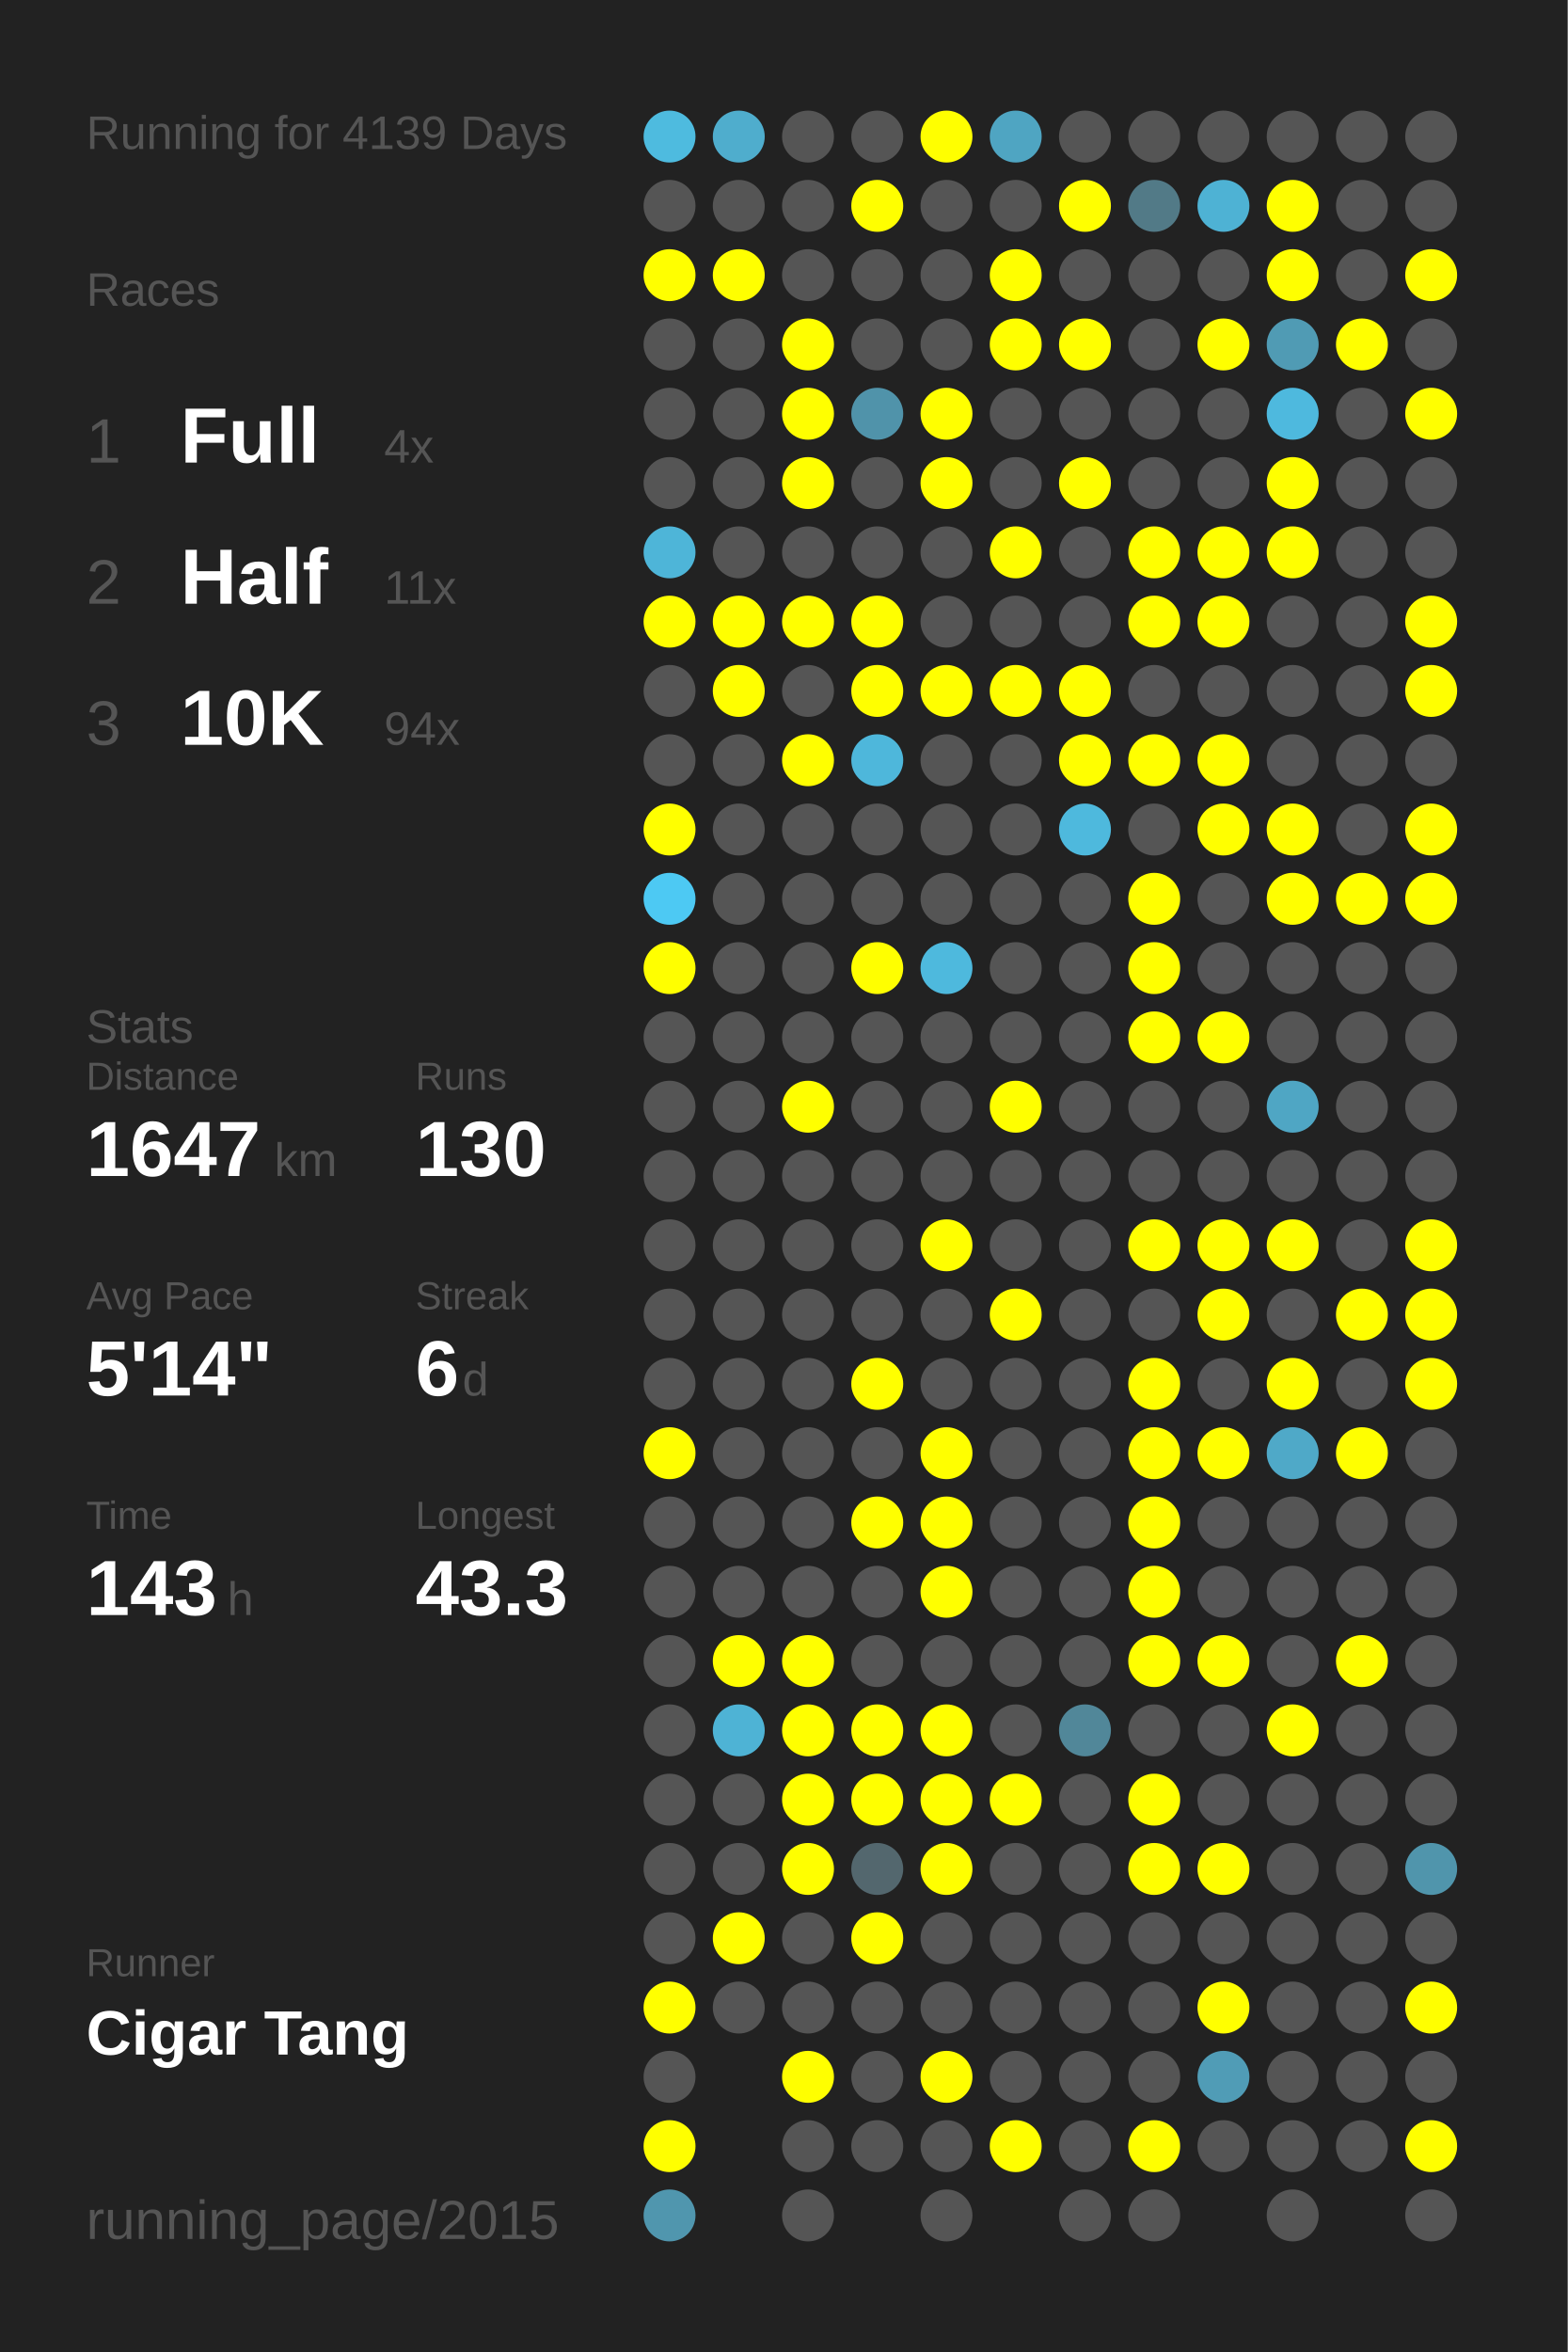
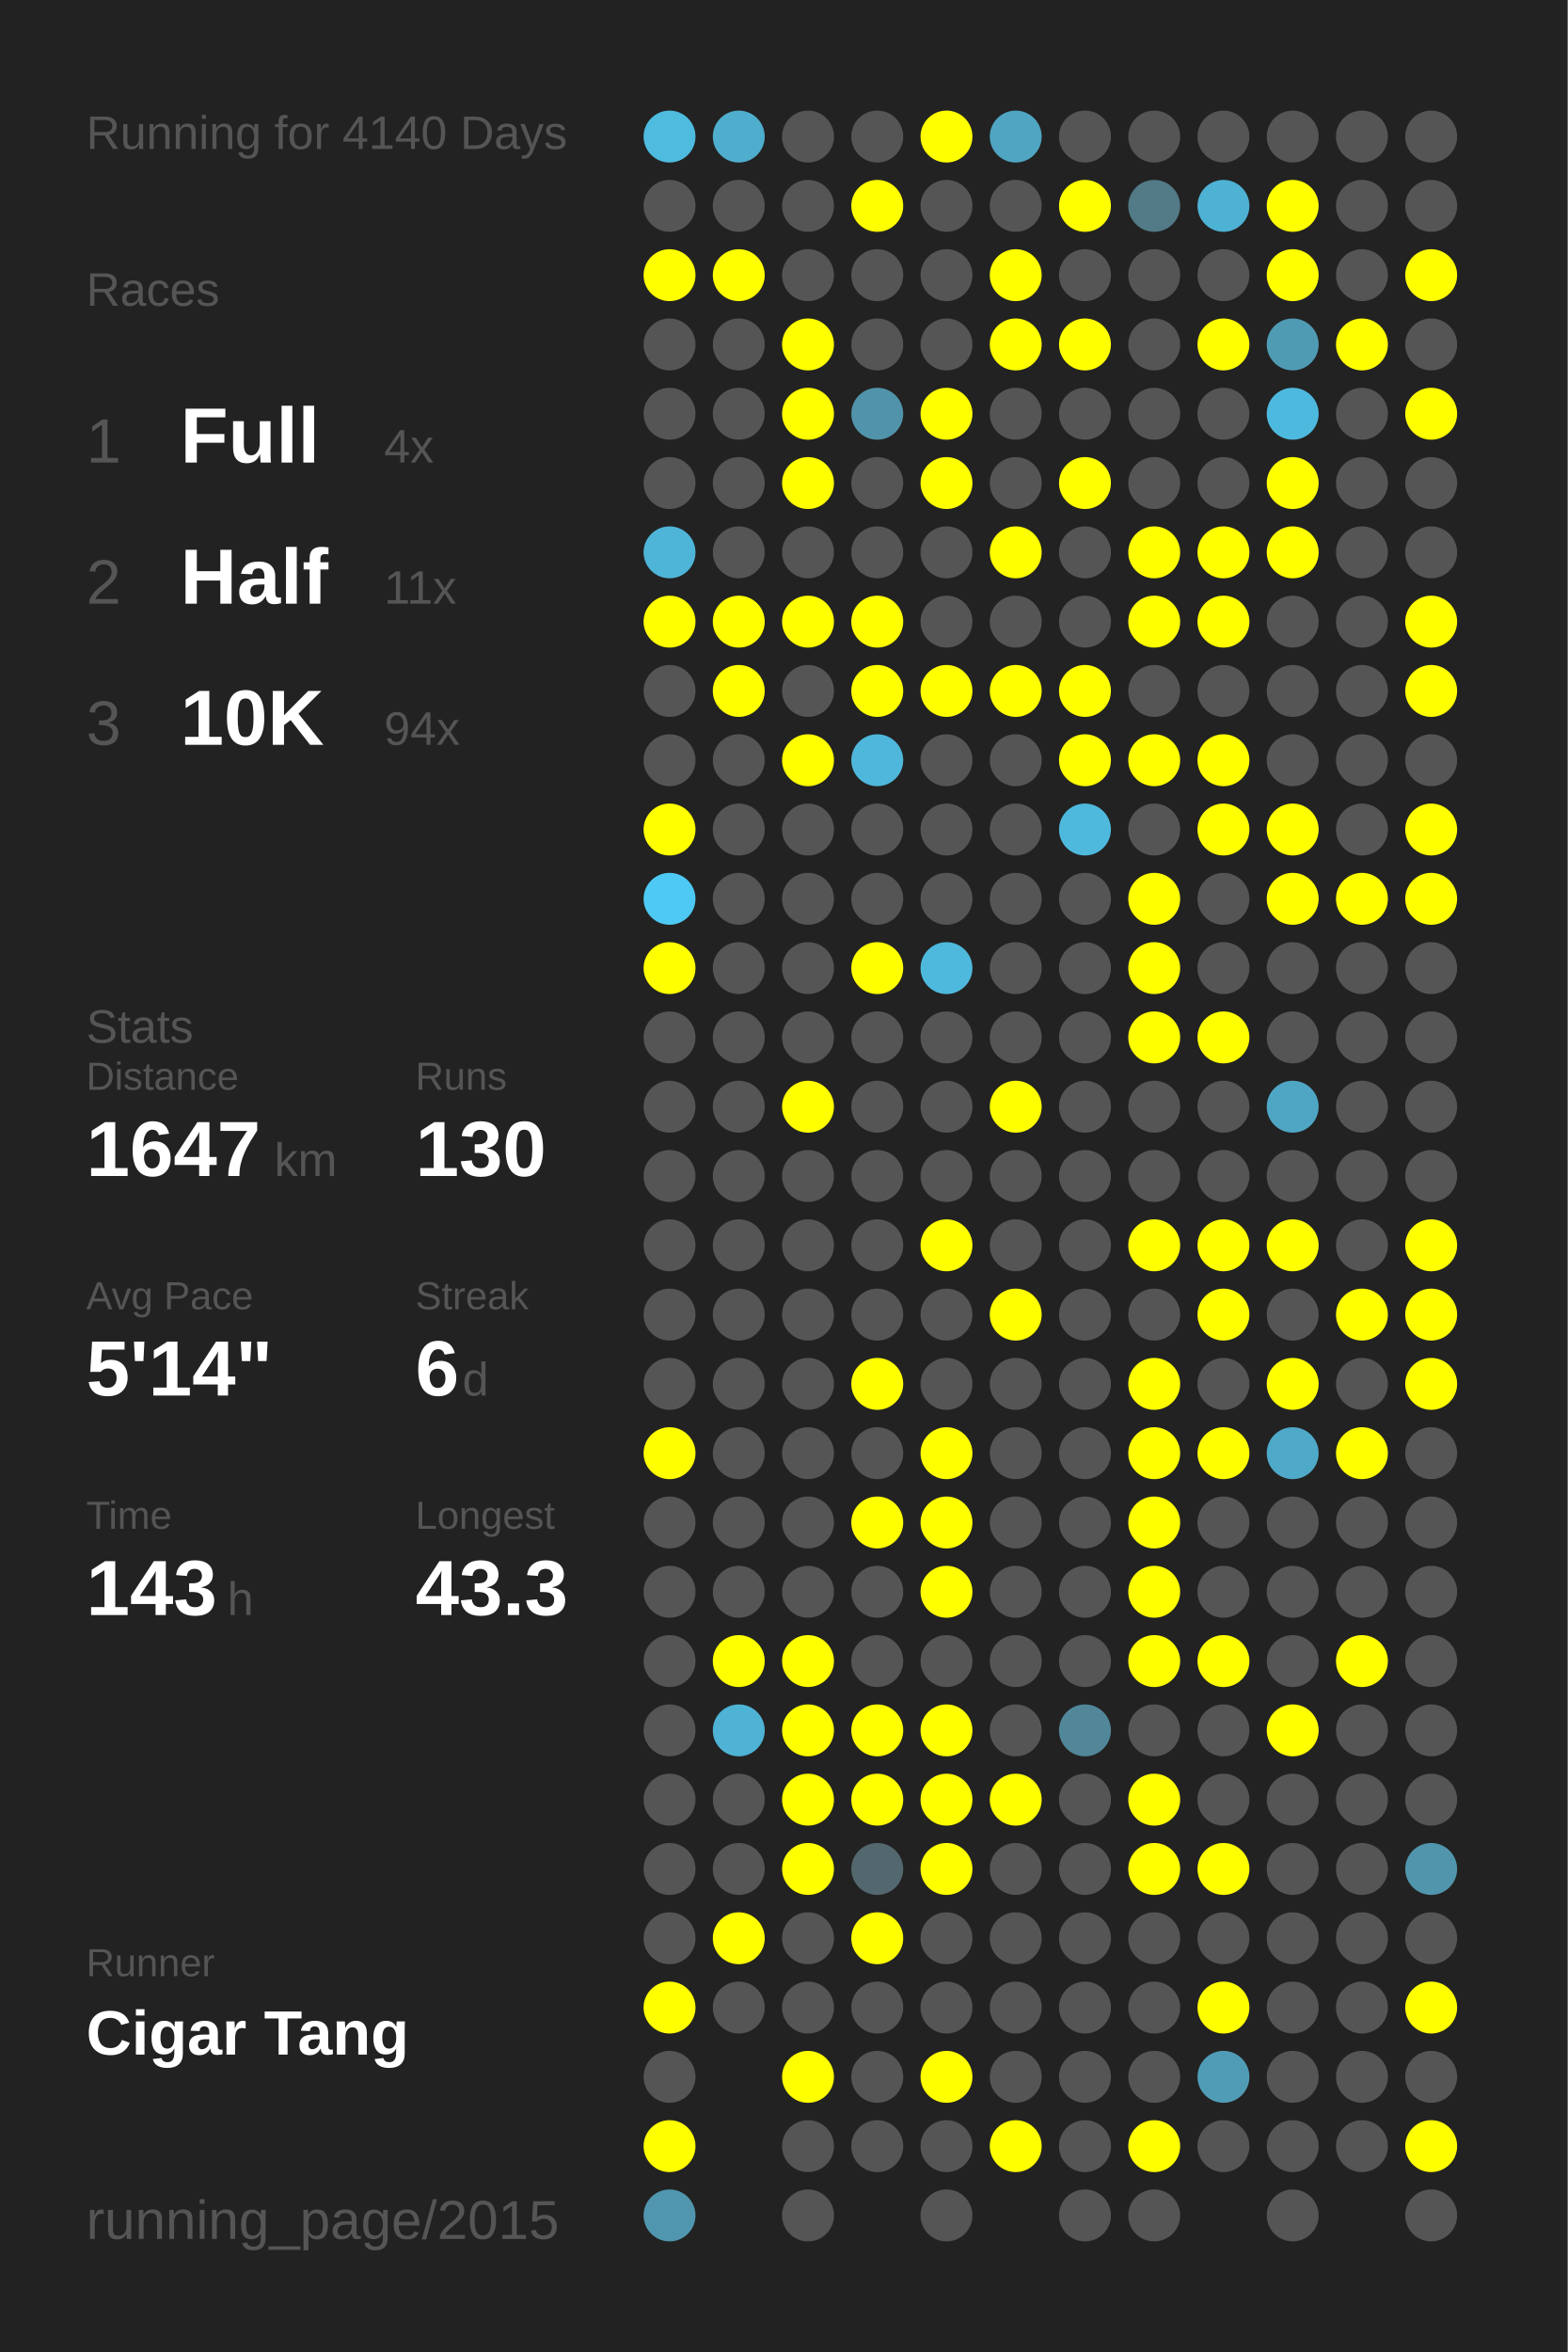
<svg xmlns="http://www.w3.org/2000/svg" baseProfile="full" height="300mm" version="1.1" viewBox="0,0,200,300" width="200mm">
  <defs />
  <rect fill="#222222" height="300" width="200" x="0" y="0" />
-   <text fill="#555555" style="font-size:6px; font-family:Arial;" x="11" y="19">Running for 4139 Days</text>
+   <text fill="#555555" style="font-size:6px; font-family:Arial;" x="11" y="19">Running for 4140 Days</text>
  <text fill="#555555" style="font-size:6px; font-family:Arial;" x="11" y="39">Races</text>
  <text fill="#555555" style="font-size:8px; font-family:Arial;" x="11" y="59">1</text>
  <text fill="#FFFFFF" style="font-size:10px; font-family:Arial; font-weight:bold;" x="23" y="59">Full</text>
  <text fill="#555555" style="font-size:6px; font-family:Arial;" x="49" y="59">4x</text>
  <text fill="#555555" style="font-size:8px; font-family:Arial;" x="11" y="77">2</text>
  <text fill="#FFFFFF" style="font-size:10px; font-family:Arial; font-weight:bold;" x="23" y="77">Half</text>
  <text fill="#555555" style="font-size:6px; font-family:Arial;" x="49" y="77">11x</text>
  <text fill="#555555" style="font-size:8px; font-family:Arial;" x="11" y="95">3</text>
  <text fill="#FFFFFF" style="font-size:10px; font-family:Arial; font-weight:bold;" x="23" y="95">10K</text>
  <text fill="#555555" style="font-size:6px; font-family:Arial;" x="49" y="95">94x</text>
  <text fill="#555555" style="font-size:6px; font-family:Arial;" x="11" y="133">Stats</text>
  <text fill="#555555" style="font-size:5px; font-family:Arial;" x="11" y="139">Distance</text>
  <text fill="#FFFFFF" style="font-size:10px; font-family:Arial; font-weight:bold;" x="11" y="150">1647</text>
  <text fill="#555555" style="font-size:6px; font-family:Arial;" x="35" y="150">km</text>
  <text fill="#555555" style="font-size:5px; font-family:Arial;" x="53" y="139">Runs</text>
  <text fill="#FFFFFF" style="font-size:10px; font-family:Arial; font-weight:bold;" x="53" y="150">130</text>
  <text fill="#555555" style="font-size:5px; font-family:Arial;" x="11" y="167">Avg Pace</text>
  <text fill="#FFFFFF" style="font-size:10px; font-family:Arial; font-weight:bold;" x="11" y="178">5'14"</text>
  <text fill="#555555" style="font-size:5px; font-family:Arial;" x="53" y="167">Streak</text>
  <text fill="#FFFFFF" style="font-size:10px; font-family:Arial; font-weight:bold;" x="53" y="178">6</text>
  <text fill="#555555" style="font-size:6px; font-family:Arial;" x="59" y="178">d</text>
  <text fill="#555555" style="font-size:5px; font-family:Arial;" x="11" y="195">Time</text>
  <text fill="#FFFFFF" style="font-size:10px; font-family:Arial; font-weight:bold;" x="11" y="206">143</text>
  <text fill="#555555" style="font-size:6px; font-family:Arial;" x="29" y="206">h</text>
  <text fill="#555555" style="font-size:5px; font-family:Arial;" x="53" y="195">Longest</text>
  <text fill="#FFFFFF" style="font-size:10px; font-family:Arial; font-weight:bold;" x="53" y="206">43.3</text>
  <text fill="#555555" style="font-size:5px; font-family:Arial;" x="11" y="252.065">Runner</text>
  <text fill="#FFFFFF" style="font-size:8px; font-family:Arial; font-weight:bold;" x="11" y="262.065">Cigar Tang</text>
  <text fill="#555555" style="font-size:7px; font-family:Arial;" x="11" y="285.581">running_page/2015</text>
  <circle cx="85.417" cy="17.419" fill="#4ebbdf" r="3.312" />
  <circle cx="85.417" cy="26.258" fill="#555555" r="3.312" />
  <circle cx="85.417" cy="35.097" fill="#FFFF00" r="3.312" />
  <circle cx="85.417" cy="43.935" fill="#555555" r="3.312" />
  <circle cx="85.417" cy="52.774" fill="#555555" r="3.312" />
  <circle cx="85.417" cy="61.613" fill="#555555" r="3.312" />
  <circle cx="85.417" cy="70.452" fill="#4eb5d8" r="3.312" />
  <circle cx="85.417" cy="79.29" fill="#FFFF00" r="3.312" />
  <circle cx="85.417" cy="88.129" fill="#555555" r="3.312" />
  <circle cx="85.417" cy="96.968" fill="#555555" r="3.312" />
  <circle cx="85.417" cy="105.806" fill="#FFFF00" r="3.312" />
  <circle cx="85.417" cy="114.645" fill="#4dc9f3" r="3.312" />
  <circle cx="85.417" cy="123.484" fill="#FFFF00" r="3.312" />
  <circle cx="85.417" cy="132.323" fill="#555555" r="3.312" />
  <circle cx="85.417" cy="141.161" fill="#555555" r="3.312" />
  <circle cx="85.417" cy="150" fill="#555555" r="3.312" />
  <circle cx="85.417" cy="158.839" fill="#555555" r="3.312" />
  <circle cx="85.417" cy="167.677" fill="#555555" r="3.312" />
  <circle cx="85.417" cy="176.516" fill="#555555" r="3.312" />
  <circle cx="85.417" cy="185.355" fill="#FFFF00" r="3.312" />
  <circle cx="85.417" cy="194.194" fill="#555555" r="3.312" />
  <circle cx="85.417" cy="203.032" fill="#555555" r="3.312" />
  <circle cx="85.417" cy="211.871" fill="#555555" r="3.312" />
  <circle cx="85.417" cy="220.71" fill="#555555" r="3.312" />
  <circle cx="85.417" cy="229.548" fill="#555555" r="3.312" />
  <circle cx="85.417" cy="238.387" fill="#555555" r="3.312" />
  <circle cx="85.417" cy="247.226" fill="#555555" r="3.312" />
  <circle cx="85.417" cy="256.065" fill="#FFFF00" r="3.312" />
  <circle cx="85.417" cy="264.903" fill="#555555" r="3.312" />
  <circle cx="85.417" cy="273.742" fill="#FFFF00" r="3.312" />
  <circle cx="85.417" cy="282.581" fill="#5096ae" r="3.312" />
  <circle cx="94.25" cy="17.419" fill="#4fadcd" r="3.312" />
  <circle cx="94.25" cy="26.258" fill="#555555" r="3.312" />
  <circle cx="94.25" cy="35.097" fill="#FFFF00" r="3.312" />
  <circle cx="94.25" cy="43.935" fill="#555555" r="3.312" />
  <circle cx="94.25" cy="52.774" fill="#555555" r="3.312" />
  <circle cx="94.25" cy="61.613" fill="#555555" r="3.312" />
  <circle cx="94.25" cy="70.452" fill="#555555" r="3.312" />
  <circle cx="94.25" cy="79.29" fill="#FFFF00" r="3.312" />
  <circle cx="94.25" cy="88.129" fill="#FFFF00" r="3.312" />
  <circle cx="94.25" cy="96.968" fill="#555555" r="3.312" />
  <circle cx="94.25" cy="105.806" fill="#555555" r="3.312" />
  <circle cx="94.25" cy="114.645" fill="#555555" r="3.312" />
  <circle cx="94.25" cy="123.484" fill="#555555" r="3.312" />
  <circle cx="94.25" cy="132.323" fill="#555555" r="3.312" />
  <circle cx="94.25" cy="141.161" fill="#555555" r="3.312" />
  <circle cx="94.25" cy="150" fill="#555555" r="3.312" />
  <circle cx="94.25" cy="158.839" fill="#555555" r="3.312" />
  <circle cx="94.25" cy="167.677" fill="#555555" r="3.312" />
  <circle cx="94.25" cy="176.516" fill="#555555" r="3.312" />
  <circle cx="94.25" cy="185.355" fill="#555555" r="3.312" />
  <circle cx="94.25" cy="194.194" fill="#555555" r="3.312" />
  <circle cx="94.25" cy="203.032" fill="#555555" r="3.312" />
  <circle cx="94.25" cy="211.871" fill="#FFFF00" r="3.312" />
  <circle cx="94.25" cy="220.71" fill="#4eb3d5" r="3.312" />
  <circle cx="94.25" cy="229.548" fill="#555555" r="3.312" />
  <circle cx="94.25" cy="238.387" fill="#555555" r="3.312" />
  <circle cx="94.25" cy="247.226" fill="#FFFF00" r="3.312" />
  <circle cx="94.25" cy="256.065" fill="#555555" r="3.312" />
  <circle cx="103.083" cy="17.419" fill="#555555" r="3.312" />
  <circle cx="103.083" cy="26.258" fill="#555555" r="3.312" />
  <circle cx="103.083" cy="35.097" fill="#555555" r="3.312" />
  <circle cx="103.083" cy="43.935" fill="#FFFF00" r="3.312" />
  <circle cx="103.083" cy="52.774" fill="#FFFF00" r="3.312" />
  <circle cx="103.083" cy="61.613" fill="#FFFF00" r="3.312" />
  <circle cx="103.083" cy="70.452" fill="#555555" r="3.312" />
  <circle cx="103.083" cy="79.29" fill="#FFFF00" r="3.312" />
  <circle cx="103.083" cy="88.129" fill="#555555" r="3.312" />
  <circle cx="103.083" cy="96.968" fill="#FFFF00" r="3.312" />
  <circle cx="103.083" cy="105.806" fill="#555555" r="3.312" />
  <circle cx="103.083" cy="114.645" fill="#555555" r="3.312" />
  <circle cx="103.083" cy="123.484" fill="#555555" r="3.312" />
  <circle cx="103.083" cy="132.323" fill="#555555" r="3.312" />
  <circle cx="103.083" cy="141.161" fill="#FFFF00" r="3.312" />
  <circle cx="103.083" cy="150" fill="#555555" r="3.312" />
  <circle cx="103.083" cy="158.839" fill="#555555" r="3.312" />
  <circle cx="103.083" cy="167.677" fill="#555555" r="3.312" />
  <circle cx="103.083" cy="176.516" fill="#555555" r="3.312" />
  <circle cx="103.083" cy="185.355" fill="#555555" r="3.312" />
  <circle cx="103.083" cy="194.194" fill="#555555" r="3.312" />
  <circle cx="103.083" cy="203.032" fill="#555555" r="3.312" />
  <circle cx="103.083" cy="211.871" fill="#FFFF00" r="3.312" />
  <circle cx="103.083" cy="220.71" fill="#FFFF00" r="3.312" />
  <circle cx="103.083" cy="229.548" fill="#FFFF00" r="3.312" />
  <circle cx="103.083" cy="238.387" fill="#FFFF00" r="3.312" />
  <circle cx="103.083" cy="247.226" fill="#555555" r="3.312" />
  <circle cx="103.083" cy="256.065" fill="#555555" r="3.312" />
  <circle cx="103.083" cy="264.903" fill="#FFFF00" r="3.312" />
  <circle cx="103.083" cy="273.742" fill="#555555" r="3.312" />
  <circle cx="103.083" cy="282.581" fill="#555555" r="3.312" />
  <circle cx="111.917" cy="17.419" fill="#555555" r="3.312" />
  <circle cx="111.917" cy="26.258" fill="#FFFF00" r="3.312" />
  <circle cx="111.917" cy="35.097" fill="#555555" r="3.312" />
  <circle cx="111.917" cy="43.935" fill="#555555" r="3.312" />
  <circle cx="111.917" cy="52.774" fill="#5093aa" r="3.312" />
  <circle cx="111.917" cy="61.613" fill="#555555" r="3.312" />
  <circle cx="111.917" cy="70.452" fill="#555555" r="3.312" />
  <circle cx="111.917" cy="79.29" fill="#FFFF00" r="3.312" />
  <circle cx="111.917" cy="88.129" fill="#FFFF00" r="3.312" />
  <circle cx="111.917" cy="96.968" fill="#4eb7db" r="3.312" />
  <circle cx="111.917" cy="105.806" fill="#555555" r="3.312" />
  <circle cx="111.917" cy="114.645" fill="#555555" r="3.312" />
  <circle cx="111.917" cy="123.484" fill="#FFFF00" r="3.312" />
  <circle cx="111.917" cy="132.323" fill="#555555" r="3.312" />
  <circle cx="111.917" cy="141.161" fill="#555555" r="3.312" />
  <circle cx="111.917" cy="150" fill="#555555" r="3.312" />
  <circle cx="111.917" cy="158.839" fill="#555555" r="3.312" />
  <circle cx="111.917" cy="167.677" fill="#555555" r="3.312" />
  <circle cx="111.917" cy="176.516" fill="#FFFF00" r="3.312" />
  <circle cx="111.917" cy="185.355" fill="#555555" r="3.312" />
  <circle cx="111.917" cy="194.194" fill="#FFFF00" r="3.312" />
  <circle cx="111.917" cy="203.032" fill="#555555" r="3.312" />
  <circle cx="111.917" cy="211.871" fill="#555555" r="3.312" />
  <circle cx="111.917" cy="220.71" fill="#FFFF00" r="3.312" />
  <circle cx="111.917" cy="229.548" fill="#FFFF00" r="3.312" />
  <circle cx="111.917" cy="238.387" fill="#53676e" r="3.312" />
  <circle cx="111.917" cy="247.226" fill="#FFFF00" r="3.312" />
  <circle cx="111.917" cy="256.065" fill="#555555" r="3.312" />
  <circle cx="111.917" cy="264.903" fill="#555555" r="3.312" />
  <circle cx="111.917" cy="273.742" fill="#555555" r="3.312" />
  <circle cx="120.75" cy="17.419" fill="#FFFF00" r="3.312" />
  <circle cx="120.75" cy="26.258" fill="#555555" r="3.312" />
  <circle cx="120.75" cy="35.097" fill="#555555" r="3.312" />
  <circle cx="120.75" cy="43.935" fill="#555555" r="3.312" />
  <circle cx="120.75" cy="52.774" fill="#FFFF00" r="3.312" />
  <circle cx="120.75" cy="61.613" fill="#FFFF00" r="3.312" />
  <circle cx="120.75" cy="70.452" fill="#555555" r="3.312" />
  <circle cx="120.75" cy="79.29" fill="#555555" r="3.312" />
  <circle cx="120.75" cy="88.129" fill="#FFFF00" r="3.312" />
  <circle cx="120.75" cy="96.968" fill="#555555" r="3.312" />
  <circle cx="120.75" cy="105.806" fill="#555555" r="3.312" />
  <circle cx="120.75" cy="114.645" fill="#555555" r="3.312" />
  <circle cx="120.75" cy="123.484" fill="#4eb9dd" r="3.312" />
  <circle cx="120.75" cy="132.323" fill="#555555" r="3.312" />
  <circle cx="120.75" cy="141.161" fill="#555555" r="3.312" />
  <circle cx="120.75" cy="150" fill="#555555" r="3.312" />
  <circle cx="120.75" cy="158.839" fill="#FFFF00" r="3.312" />
  <circle cx="120.75" cy="167.677" fill="#555555" r="3.312" />
  <circle cx="120.75" cy="176.516" fill="#555555" r="3.312" />
  <circle cx="120.75" cy="185.355" fill="#FFFF00" r="3.312" />
  <circle cx="120.75" cy="194.194" fill="#FFFF00" r="3.312" />
  <circle cx="120.75" cy="203.032" fill="#FFFF00" r="3.312" />
  <circle cx="120.75" cy="211.871" fill="#555555" r="3.312" />
  <circle cx="120.75" cy="220.71" fill="#FFFF00" r="3.312" />
  <circle cx="120.75" cy="229.548" fill="#FFFF00" r="3.312" />
  <circle cx="120.75" cy="238.387" fill="#FFFF00" r="3.312" />
  <circle cx="120.75" cy="247.226" fill="#555555" r="3.312" />
  <circle cx="120.75" cy="256.065" fill="#555555" r="3.312" />
  <circle cx="120.75" cy="264.903" fill="#FFFF00" r="3.312" />
  <circle cx="120.75" cy="273.742" fill="#555555" r="3.312" />
  <circle cx="120.75" cy="282.581" fill="#555555" r="3.312" />
  <circle cx="129.583" cy="17.419" fill="#4fa5c2" r="3.312" />
  <circle cx="129.583" cy="26.258" fill="#555555" r="3.312" />
  <circle cx="129.583" cy="35.097" fill="#FFFF00" r="3.312" />
  <circle cx="129.583" cy="43.935" fill="#FFFF00" r="3.312" />
  <circle cx="129.583" cy="52.774" fill="#555555" r="3.312" />
  <circle cx="129.583" cy="61.613" fill="#555555" r="3.312" />
  <circle cx="129.583" cy="70.452" fill="#FFFF00" r="3.312" />
  <circle cx="129.583" cy="79.29" fill="#555555" r="3.312" />
  <circle cx="129.583" cy="88.129" fill="#FFFF00" r="3.312" />
  <circle cx="129.583" cy="96.968" fill="#555555" r="3.312" />
  <circle cx="129.583" cy="105.806" fill="#555555" r="3.312" />
  <circle cx="129.583" cy="114.645" fill="#555555" r="3.312" />
  <circle cx="129.583" cy="123.484" fill="#555555" r="3.312" />
  <circle cx="129.583" cy="132.323" fill="#555555" r="3.312" />
  <circle cx="129.583" cy="141.161" fill="#FFFF00" r="3.312" />
  <circle cx="129.583" cy="150" fill="#555555" r="3.312" />
  <circle cx="129.583" cy="158.839" fill="#555555" r="3.312" />
  <circle cx="129.583" cy="167.677" fill="#FFFF00" r="3.312" />
  <circle cx="129.583" cy="176.516" fill="#555555" r="3.312" />
  <circle cx="129.583" cy="185.355" fill="#555555" r="3.312" />
  <circle cx="129.583" cy="194.194" fill="#555555" r="3.312" />
  <circle cx="129.583" cy="203.032" fill="#555555" r="3.312" />
  <circle cx="129.583" cy="211.871" fill="#555555" r="3.312" />
  <circle cx="129.583" cy="220.71" fill="#555555" r="3.312" />
  <circle cx="129.583" cy="229.548" fill="#FFFF00" r="3.312" />
  <circle cx="129.583" cy="238.387" fill="#555555" r="3.312" />
  <circle cx="129.583" cy="247.226" fill="#555555" r="3.312" />
  <circle cx="129.583" cy="256.065" fill="#555555" r="3.312" />
  <circle cx="129.583" cy="264.903" fill="#555555" r="3.312" />
  <circle cx="129.583" cy="273.742" fill="#FFFF00" r="3.312" />
  <circle cx="138.417" cy="17.419" fill="#555555" r="3.312" />
  <circle cx="138.417" cy="26.258" fill="#FFFF00" r="3.312" />
  <circle cx="138.417" cy="35.097" fill="#555555" r="3.312" />
  <circle cx="138.417" cy="43.935" fill="#FFFF00" r="3.312" />
  <circle cx="138.417" cy="52.774" fill="#555555" r="3.312" />
  <circle cx="138.417" cy="61.613" fill="#FFFF00" r="3.312" />
  <circle cx="138.417" cy="70.452" fill="#555555" r="3.312" />
  <circle cx="138.417" cy="79.29" fill="#555555" r="3.312" />
  <circle cx="138.417" cy="88.129" fill="#FFFF00" r="3.312" />
  <circle cx="138.417" cy="96.968" fill="#FFFF00" r="3.312" />
  <circle cx="138.417" cy="105.806" fill="#4eb9dd" r="3.312" />
  <circle cx="138.417" cy="114.645" fill="#555555" r="3.312" />
  <circle cx="138.417" cy="123.484" fill="#555555" r="3.312" />
  <circle cx="138.417" cy="132.323" fill="#555555" r="3.312" />
  <circle cx="138.417" cy="141.161" fill="#555555" r="3.312" />
  <circle cx="138.417" cy="150" fill="#555555" r="3.312" />
  <circle cx="138.417" cy="158.839" fill="#555555" r="3.312" />
  <circle cx="138.417" cy="167.677" fill="#555555" r="3.312" />
  <circle cx="138.417" cy="176.516" fill="#555555" r="3.312" />
  <circle cx="138.417" cy="185.355" fill="#555555" r="3.312" />
  <circle cx="138.417" cy="194.194" fill="#555555" r="3.312" />
  <circle cx="138.417" cy="203.032" fill="#555555" r="3.312" />
  <circle cx="138.417" cy="211.871" fill="#555555" r="3.312" />
  <circle cx="138.417" cy="220.71" fill="#518799" r="3.312" />
  <circle cx="138.417" cy="229.548" fill="#555555" r="3.312" />
  <circle cx="138.417" cy="238.387" fill="#555555" r="3.312" />
  <circle cx="138.417" cy="247.226" fill="#555555" r="3.312" />
  <circle cx="138.417" cy="256.065" fill="#555555" r="3.312" />
  <circle cx="138.417" cy="264.903" fill="#555555" r="3.312" />
  <circle cx="138.417" cy="273.742" fill="#555555" r="3.312" />
  <circle cx="138.417" cy="282.581" fill="#555555" r="3.312" />
  <circle cx="147.25" cy="17.419" fill="#555555" r="3.312" />
  <circle cx="147.25" cy="26.258" fill="#527a87" r="3.312" />
  <circle cx="147.25" cy="35.097" fill="#555555" r="3.312" />
  <circle cx="147.25" cy="43.935" fill="#555555" r="3.312" />
  <circle cx="147.25" cy="52.774" fill="#555555" r="3.312" />
  <circle cx="147.25" cy="61.613" fill="#555555" r="3.312" />
  <circle cx="147.25" cy="70.452" fill="#FFFF00" r="3.312" />
  <circle cx="147.25" cy="79.29" fill="#FFFF00" r="3.312" />
  <circle cx="147.25" cy="88.129" fill="#555555" r="3.312" />
  <circle cx="147.25" cy="96.968" fill="#FFFF00" r="3.312" />
  <circle cx="147.25" cy="105.806" fill="#555555" r="3.312" />
  <circle cx="147.25" cy="114.645" fill="#FFFF00" r="3.312" />
  <circle cx="147.25" cy="123.484" fill="#FFFF00" r="3.312" />
  <circle cx="147.25" cy="132.323" fill="#FFFF00" r="3.312" />
  <circle cx="147.25" cy="141.161" fill="#555555" r="3.312" />
  <circle cx="147.25" cy="150" fill="#555555" r="3.312" />
  <circle cx="147.25" cy="158.839" fill="#FFFF00" r="3.312" />
  <circle cx="147.25" cy="167.677" fill="#555555" r="3.312" />
  <circle cx="147.25" cy="176.516" fill="#FFFF00" r="3.312" />
  <circle cx="147.25" cy="185.355" fill="#FFFF00" r="3.312" />
  <circle cx="147.25" cy="194.194" fill="#FFFF00" r="3.312" />
  <circle cx="147.25" cy="203.032" fill="#FFFF00" r="3.312" />
  <circle cx="147.25" cy="211.871" fill="#FFFF00" r="3.312" />
  <circle cx="147.25" cy="220.71" fill="#555555" r="3.312" />
  <circle cx="147.25" cy="229.548" fill="#FFFF00" r="3.312" />
  <circle cx="147.25" cy="238.387" fill="#FFFF00" r="3.312" />
  <circle cx="147.25" cy="247.226" fill="#555555" r="3.312" />
  <circle cx="147.25" cy="256.065" fill="#555555" r="3.312" />
  <circle cx="147.25" cy="264.903" fill="#555555" r="3.312" />
  <circle cx="147.25" cy="273.742" fill="#FFFF00" r="3.312" />
  <circle cx="147.25" cy="282.581" fill="#555555" r="3.312" />
  <circle cx="156.083" cy="17.419" fill="#555555" r="3.312" />
  <circle cx="156.083" cy="26.258" fill="#4eb2d4" r="3.312" />
  <circle cx="156.083" cy="35.097" fill="#555555" r="3.312" />
  <circle cx="156.083" cy="43.935" fill="#FFFF00" r="3.312" />
  <circle cx="156.083" cy="52.774" fill="#555555" r="3.312" />
  <circle cx="156.083" cy="61.613" fill="#555555" r="3.312" />
  <circle cx="156.083" cy="70.452" fill="#FFFF00" r="3.312" />
  <circle cx="156.083" cy="79.29" fill="#FFFF00" r="3.312" />
  <circle cx="156.083" cy="88.129" fill="#555555" r="3.312" />
  <circle cx="156.083" cy="96.968" fill="#FFFF00" r="3.312" />
  <circle cx="156.083" cy="105.806" fill="#FFFF00" r="3.312" />
  <circle cx="156.083" cy="114.645" fill="#555555" r="3.312" />
  <circle cx="156.083" cy="123.484" fill="#555555" r="3.312" />
  <circle cx="156.083" cy="132.323" fill="#FFFF00" r="3.312" />
  <circle cx="156.083" cy="141.161" fill="#555555" r="3.312" />
  <circle cx="156.083" cy="150" fill="#555555" r="3.312" />
  <circle cx="156.083" cy="158.839" fill="#FFFF00" r="3.312" />
  <circle cx="156.083" cy="167.677" fill="#FFFF00" r="3.312" />
  <circle cx="156.083" cy="176.516" fill="#555555" r="3.312" />
  <circle cx="156.083" cy="185.355" fill="#FFFF00" r="3.312" />
  <circle cx="156.083" cy="194.194" fill="#555555" r="3.312" />
  <circle cx="156.083" cy="203.032" fill="#555555" r="3.312" />
  <circle cx="156.083" cy="211.871" fill="#FFFF00" r="3.312" />
  <circle cx="156.083" cy="220.71" fill="#555555" r="3.312" />
  <circle cx="156.083" cy="229.548" fill="#555555" r="3.312" />
  <circle cx="156.083" cy="238.387" fill="#FFFF00" r="3.312" />
  <circle cx="156.083" cy="247.226" fill="#555555" r="3.312" />
  <circle cx="156.083" cy="256.065" fill="#FFFF00" r="3.312" />
  <circle cx="156.083" cy="264.903" fill="#509cb6" r="3.312" />
  <circle cx="156.083" cy="273.742" fill="#555555" r="3.312" />
  <circle cx="164.917" cy="17.419" fill="#555555" r="3.312" />
  <circle cx="164.917" cy="26.258" fill="#FFFF00" r="3.312" />
  <circle cx="164.917" cy="35.097" fill="#FFFF00" r="3.312" />
  <circle cx="164.917" cy="43.935" fill="#509bb4" r="3.312" />
  <circle cx="164.917" cy="52.774" fill="#4eb9de" r="3.312" />
  <circle cx="164.917" cy="61.613" fill="#FFFF00" r="3.312" />
  <circle cx="164.917" cy="70.452" fill="#FFFF00" r="3.312" />
  <circle cx="164.917" cy="79.29" fill="#555555" r="3.312" />
  <circle cx="164.917" cy="88.129" fill="#555555" r="3.312" />
  <circle cx="164.917" cy="96.968" fill="#555555" r="3.312" />
  <circle cx="164.917" cy="105.806" fill="#FFFF00" r="3.312" />
  <circle cx="164.917" cy="114.645" fill="#FFFF00" r="3.312" />
  <circle cx="164.917" cy="123.484" fill="#555555" r="3.312" />
  <circle cx="164.917" cy="132.323" fill="#555555" r="3.312" />
  <circle cx="164.917" cy="141.161" fill="#4fa6c4" r="3.312" />
  <circle cx="164.917" cy="150" fill="#555555" r="3.312" />
  <circle cx="164.917" cy="158.839" fill="#FFFF00" r="3.312" />
  <circle cx="164.917" cy="167.677" fill="#555555" r="3.312" />
  <circle cx="164.917" cy="176.516" fill="#FFFF00" r="3.312" />
  <circle cx="164.917" cy="185.355" fill="#4fa9c8" r="3.312" />
  <circle cx="164.917" cy="194.194" fill="#555555" r="3.312" />
  <circle cx="164.917" cy="203.032" fill="#555555" r="3.312" />
  <circle cx="164.917" cy="211.871" fill="#555555" r="3.312" />
  <circle cx="164.917" cy="220.71" fill="#FFFF00" r="3.312" />
  <circle cx="164.917" cy="229.548" fill="#555555" r="3.312" />
  <circle cx="164.917" cy="238.387" fill="#555555" r="3.312" />
  <circle cx="164.917" cy="247.226" fill="#555555" r="3.312" />
  <circle cx="164.917" cy="256.065" fill="#555555" r="3.312" />
  <circle cx="164.917" cy="264.903" fill="#555555" r="3.312" />
  <circle cx="164.917" cy="273.742" fill="#555555" r="3.312" />
  <circle cx="164.917" cy="282.581" fill="#555555" r="3.312" />
  <circle cx="173.75" cy="17.419" fill="#555555" r="3.312" />
  <circle cx="173.75" cy="26.258" fill="#555555" r="3.312" />
  <circle cx="173.75" cy="35.097" fill="#555555" r="3.312" />
  <circle cx="173.75" cy="43.935" fill="#FFFF00" r="3.312" />
  <circle cx="173.75" cy="52.774" fill="#555555" r="3.312" />
  <circle cx="173.75" cy="61.613" fill="#555555" r="3.312" />
  <circle cx="173.75" cy="70.452" fill="#555555" r="3.312" />
  <circle cx="173.75" cy="79.29" fill="#555555" r="3.312" />
  <circle cx="173.75" cy="88.129" fill="#555555" r="3.312" />
  <circle cx="173.75" cy="96.968" fill="#555555" r="3.312" />
  <circle cx="173.75" cy="105.806" fill="#555555" r="3.312" />
  <circle cx="173.75" cy="114.645" fill="#FFFF00" r="3.312" />
  <circle cx="173.75" cy="123.484" fill="#555555" r="3.312" />
  <circle cx="173.75" cy="132.323" fill="#555555" r="3.312" />
  <circle cx="173.75" cy="141.161" fill="#555555" r="3.312" />
  <circle cx="173.75" cy="150" fill="#555555" r="3.312" />
  <circle cx="173.75" cy="158.839" fill="#555555" r="3.312" />
  <circle cx="173.75" cy="167.677" fill="#FFFF00" r="3.312" />
  <circle cx="173.75" cy="176.516" fill="#555555" r="3.312" />
  <circle cx="173.75" cy="185.355" fill="#FFFF00" r="3.312" />
  <circle cx="173.75" cy="194.194" fill="#555555" r="3.312" />
  <circle cx="173.75" cy="203.032" fill="#555555" r="3.312" />
  <circle cx="173.75" cy="211.871" fill="#FFFF00" r="3.312" />
  <circle cx="173.75" cy="220.71" fill="#555555" r="3.312" />
  <circle cx="173.75" cy="229.548" fill="#555555" r="3.312" />
  <circle cx="173.75" cy="238.387" fill="#555555" r="3.312" />
  <circle cx="173.75" cy="247.226" fill="#555555" r="3.312" />
  <circle cx="173.75" cy="256.065" fill="#555555" r="3.312" />
  <circle cx="173.75" cy="264.903" fill="#555555" r="3.312" />
  <circle cx="173.75" cy="273.742" fill="#555555" r="3.312" />
  <circle cx="182.583" cy="17.419" fill="#555555" r="3.312" />
  <circle cx="182.583" cy="26.258" fill="#555555" r="3.312" />
  <circle cx="182.583" cy="35.097" fill="#FFFF00" r="3.312" />
  <circle cx="182.583" cy="43.935" fill="#555555" r="3.312" />
  <circle cx="182.583" cy="52.774" fill="#FFFF00" r="3.312" />
  <circle cx="182.583" cy="61.613" fill="#555555" r="3.312" />
  <circle cx="182.583" cy="70.452" fill="#555555" r="3.312" />
  <circle cx="182.583" cy="79.29" fill="#FFFF00" r="3.312" />
  <circle cx="182.583" cy="88.129" fill="#FFFF00" r="3.312" />
  <circle cx="182.583" cy="96.968" fill="#555555" r="3.312" />
  <circle cx="182.583" cy="105.806" fill="#FFFF00" r="3.312" />
  <circle cx="182.583" cy="114.645" fill="#FFFF00" r="3.312" />
  <circle cx="182.583" cy="123.484" fill="#555555" r="3.312" />
  <circle cx="182.583" cy="132.323" fill="#555555" r="3.312" />
  <circle cx="182.583" cy="141.161" fill="#555555" r="3.312" />
  <circle cx="182.583" cy="150" fill="#555555" r="3.312" />
  <circle cx="182.583" cy="158.839" fill="#FFFF00" r="3.312" />
  <circle cx="182.583" cy="167.677" fill="#FFFF00" r="3.312" />
  <circle cx="182.583" cy="176.516" fill="#FFFF00" r="3.312" />
  <circle cx="182.583" cy="185.355" fill="#555555" r="3.312" />
  <circle cx="182.583" cy="194.194" fill="#555555" r="3.312" />
  <circle cx="182.583" cy="203.032" fill="#555555" r="3.312" />
  <circle cx="182.583" cy="211.871" fill="#555555" r="3.312" />
  <circle cx="182.583" cy="220.71" fill="#555555" r="3.312" />
  <circle cx="182.583" cy="229.548" fill="#555555" r="3.312" />
  <circle cx="182.583" cy="238.387" fill="#5095ac" r="3.312" />
  <circle cx="182.583" cy="247.226" fill="#555555" r="3.312" />
  <circle cx="182.583" cy="256.065" fill="#FFFF00" r="3.312" />
  <circle cx="182.583" cy="264.903" fill="#555555" r="3.312" />
  <circle cx="182.583" cy="273.742" fill="#FFFF00" r="3.312" />
  <circle cx="182.583" cy="282.581" fill="#555555" r="3.312" />
</svg>
